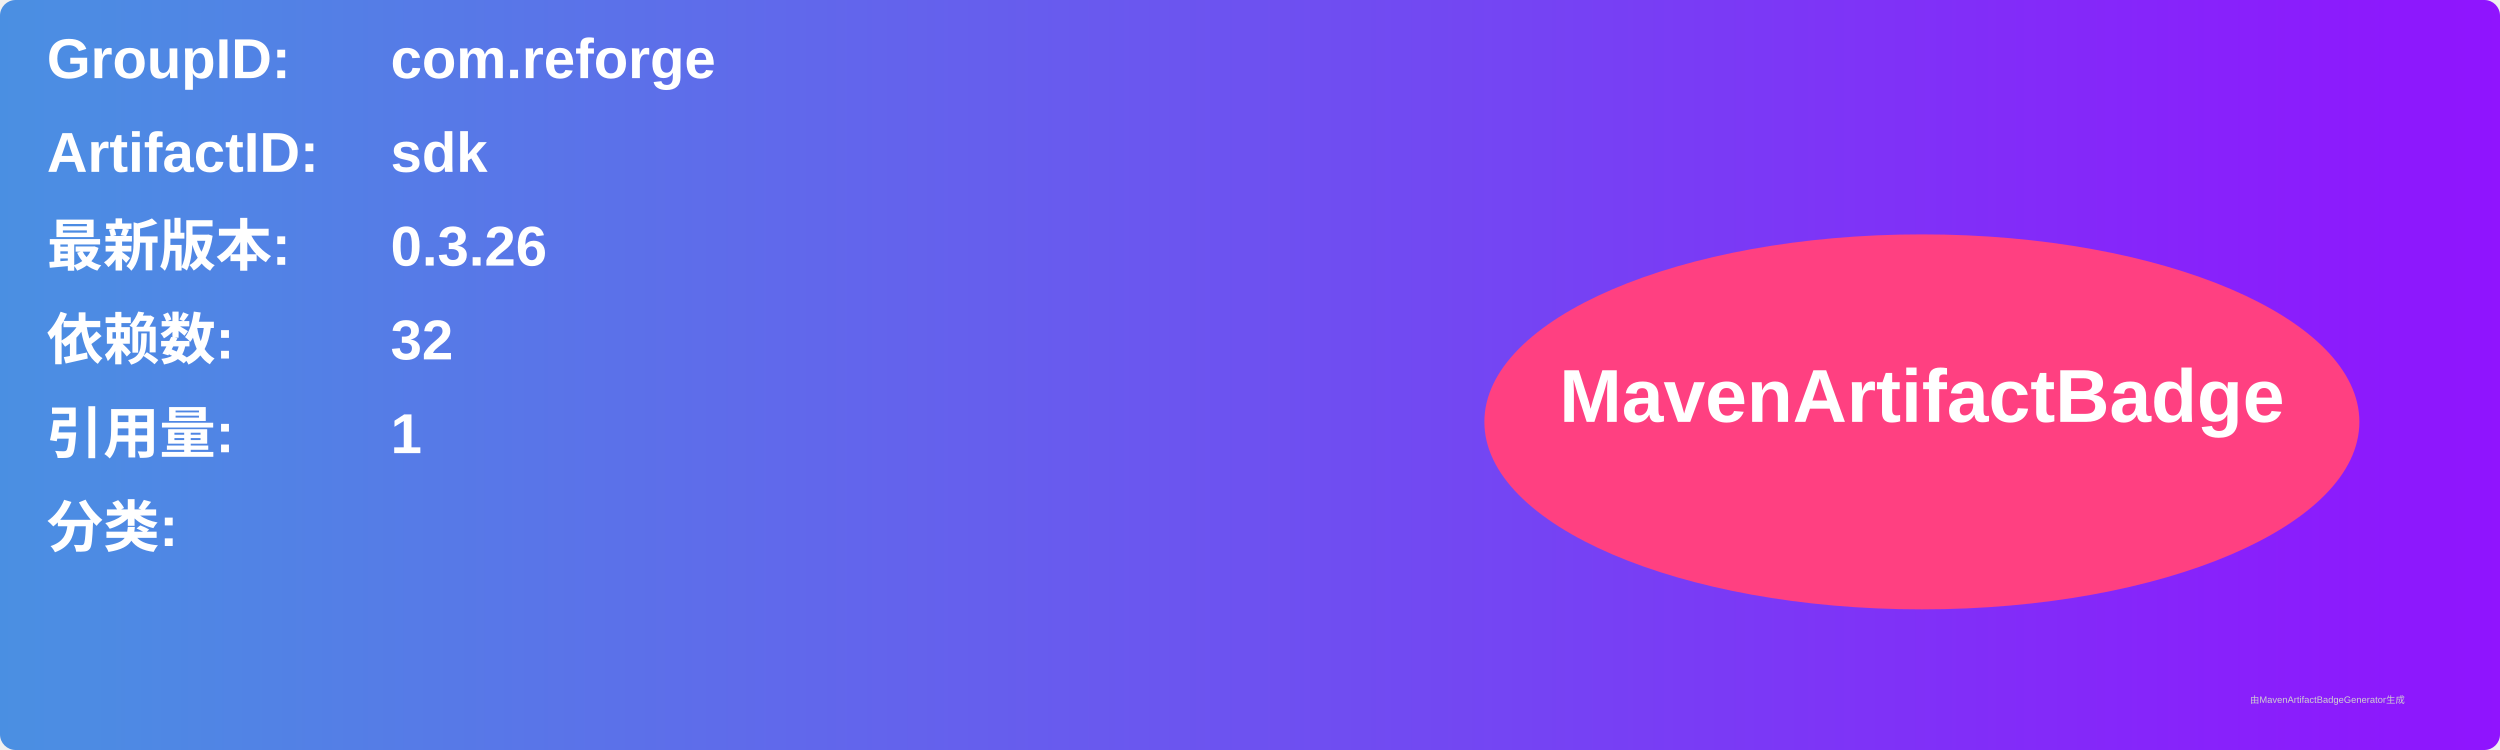
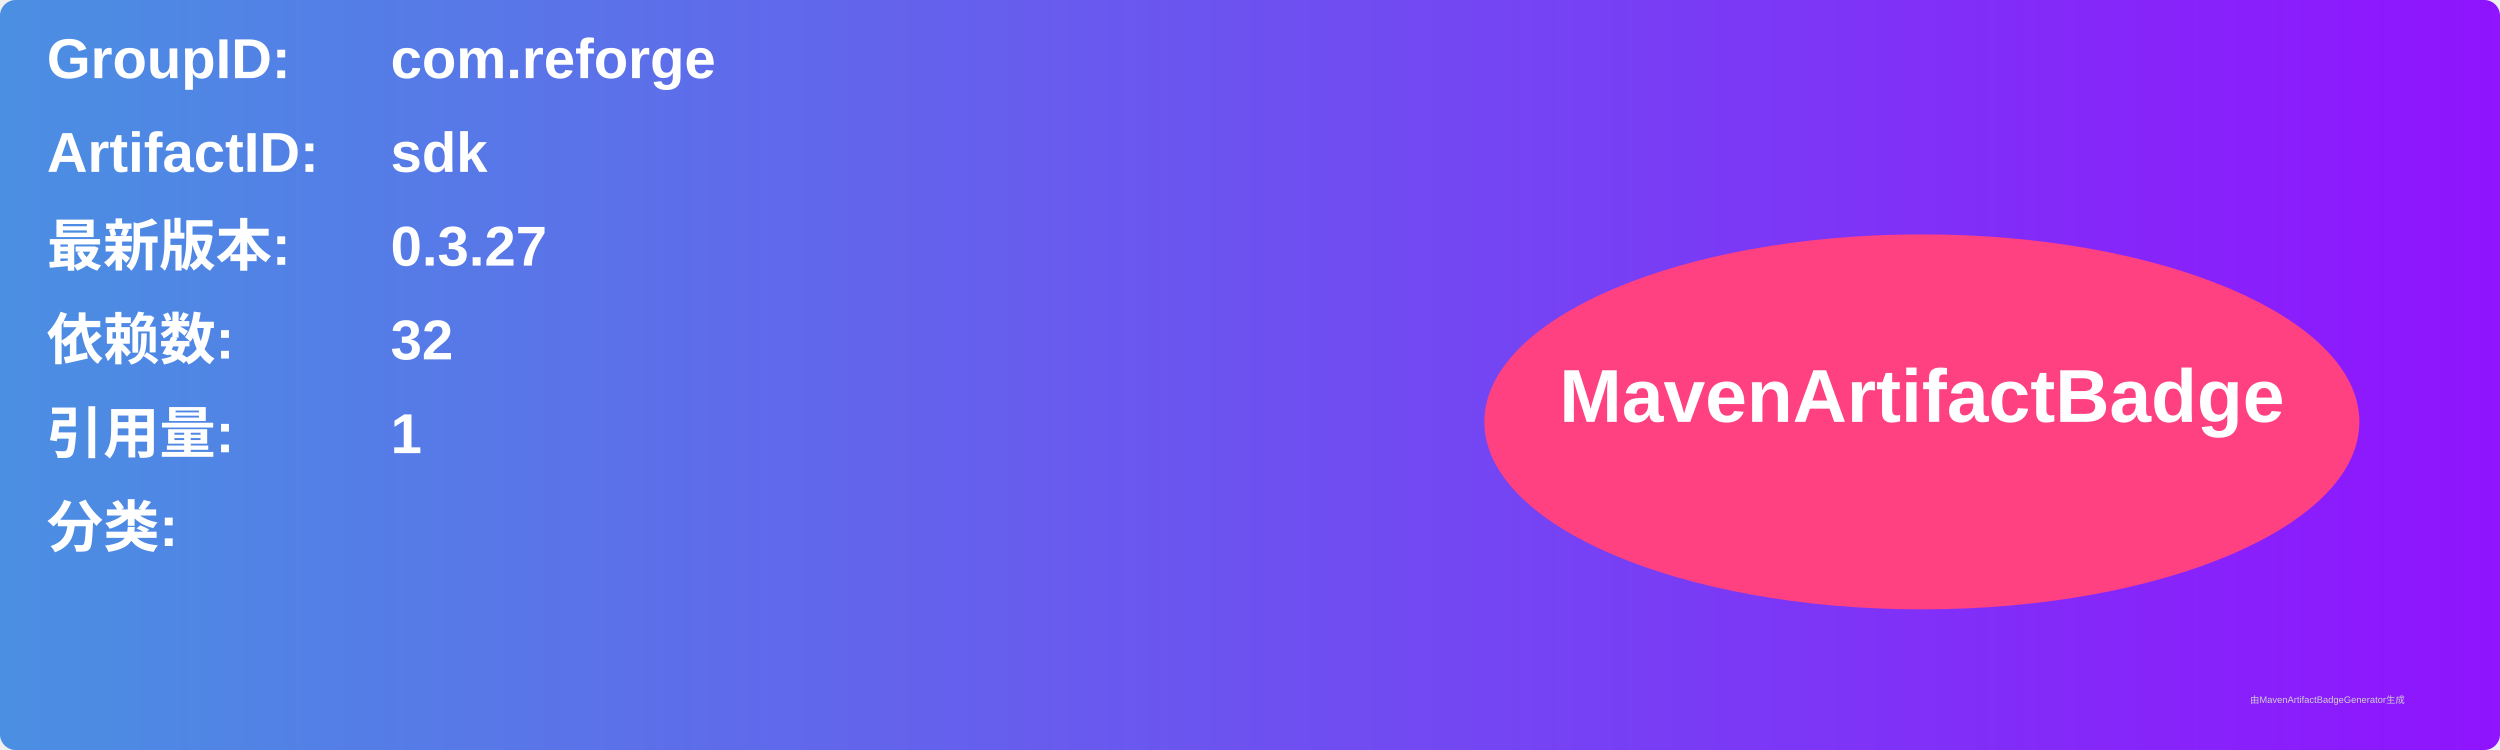
<svg xmlns="http://www.w3.org/2000/svg" width="800" height="240" viewBox="0 0 800 240">
  <linearGradient id="grad" x1="0%" y1="0%" x2="100%" y2="0%">
    <stop offset="0%" stop-color="#4a90e2" />
    <stop offset="100%" stop-color="#9013fe" />
  </linearGradient>
  <rect width="100%" height="100%" rx="5" ry="5" fill="url(#grad)" />
  <g transform="translate(15, 15)">
    <text x="0" y="10" font-family="Arial" font-size="18" fill="white" font-weight="bold" width="260">GroupID:</text>
    <text x="110" y="10" font-family="Arial" font-size="18" fill="white" font-weight="bold" width="460">com.reforge</text>
    <text x="0" y="40" font-family="Arial" font-size="18" fill="white" font-weight="bold" width="260">ArtifactID:</text>
    <text x="110" y="40" font-family="Arial" font-size="18" fill="white" font-weight="bold" width="460">sdk</text>
    <text x="0" y="70" font-family="Arial" font-size="18" fill="white" font-weight="bold">最新版本:</text>
    <text x="110" y="70" font-family="Arial" font-size="18" fill="white" font-weight="bold">
-       <tspan font-weight="bold">0.3.26</tspan>
+       <tspan font-weight="bold">0.3.27</tspan>
    </text>
    <text x="0" y="100" font-family="Arial" font-size="18" fill="white" font-weight="bold">依赖数: </text>
    <text x="110" y="100" font-family="Arial" font-size="18" fill="white">
      <tspan font-weight="bold">32</tspan>
    </text>
    <text x="0" y="130" font-family="Arial" font-size="18" fill="white" font-weight="bold">引用量: </text>
    <text x="110" y="130" font-family="Arial" font-size="18" fill="white">
      <tspan font-weight="bold">1</tspan>
    </text>
    <text x="0" y="160" font-family="Arial" font-size="18" fill="white" font-weight="bold">分类:</text>
    <text x="10" y="190" font-family="Arial" font-size="10" fill="white">
      <tspan font-weight="bold" />
    </text>
    <ellipse cx="600" cy="120" rx="140" ry="60" fill="#ff4081" />
    <text x="600" y="120" text-anchor="middle" font-family="Arial" font-size="24" fill="white" font-weight="bold">MavenArtifactBadge</text>
  </g>
  <text x="720" y="225" font-family="Arial" font-size="3" fill="#d0d0d0">由MavenArtifactBadgeGenerator生成</text>
</svg>
